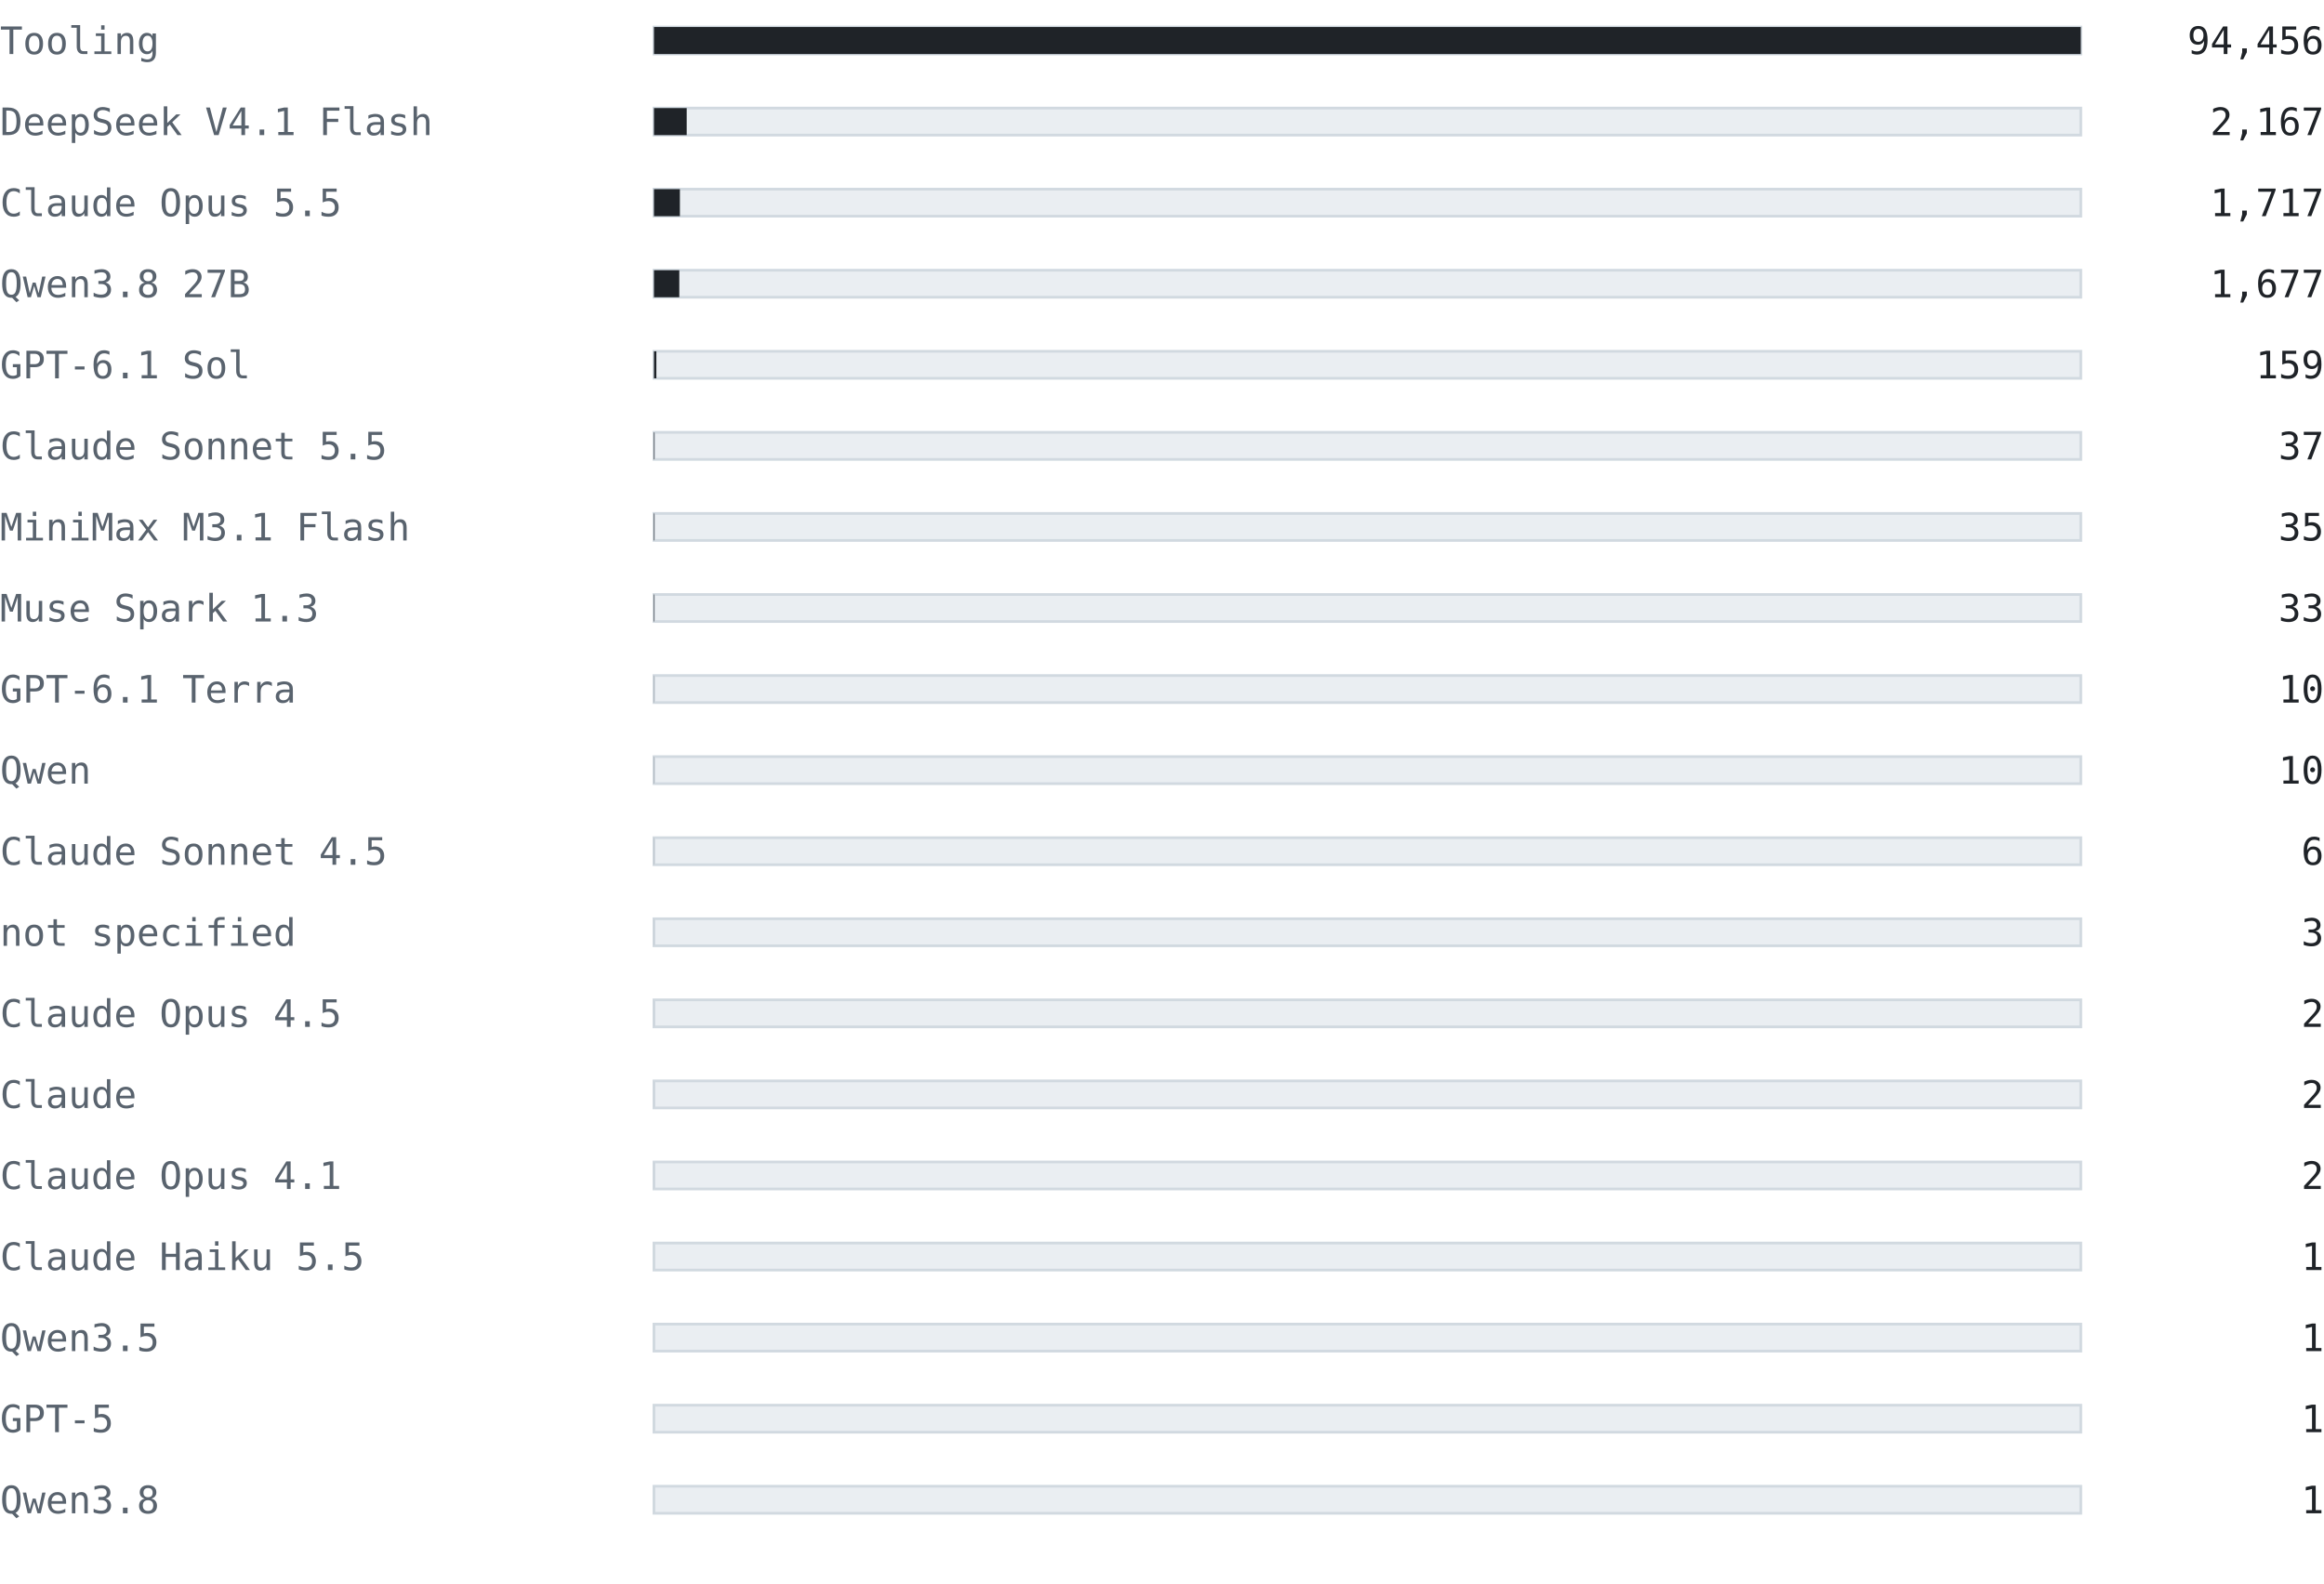
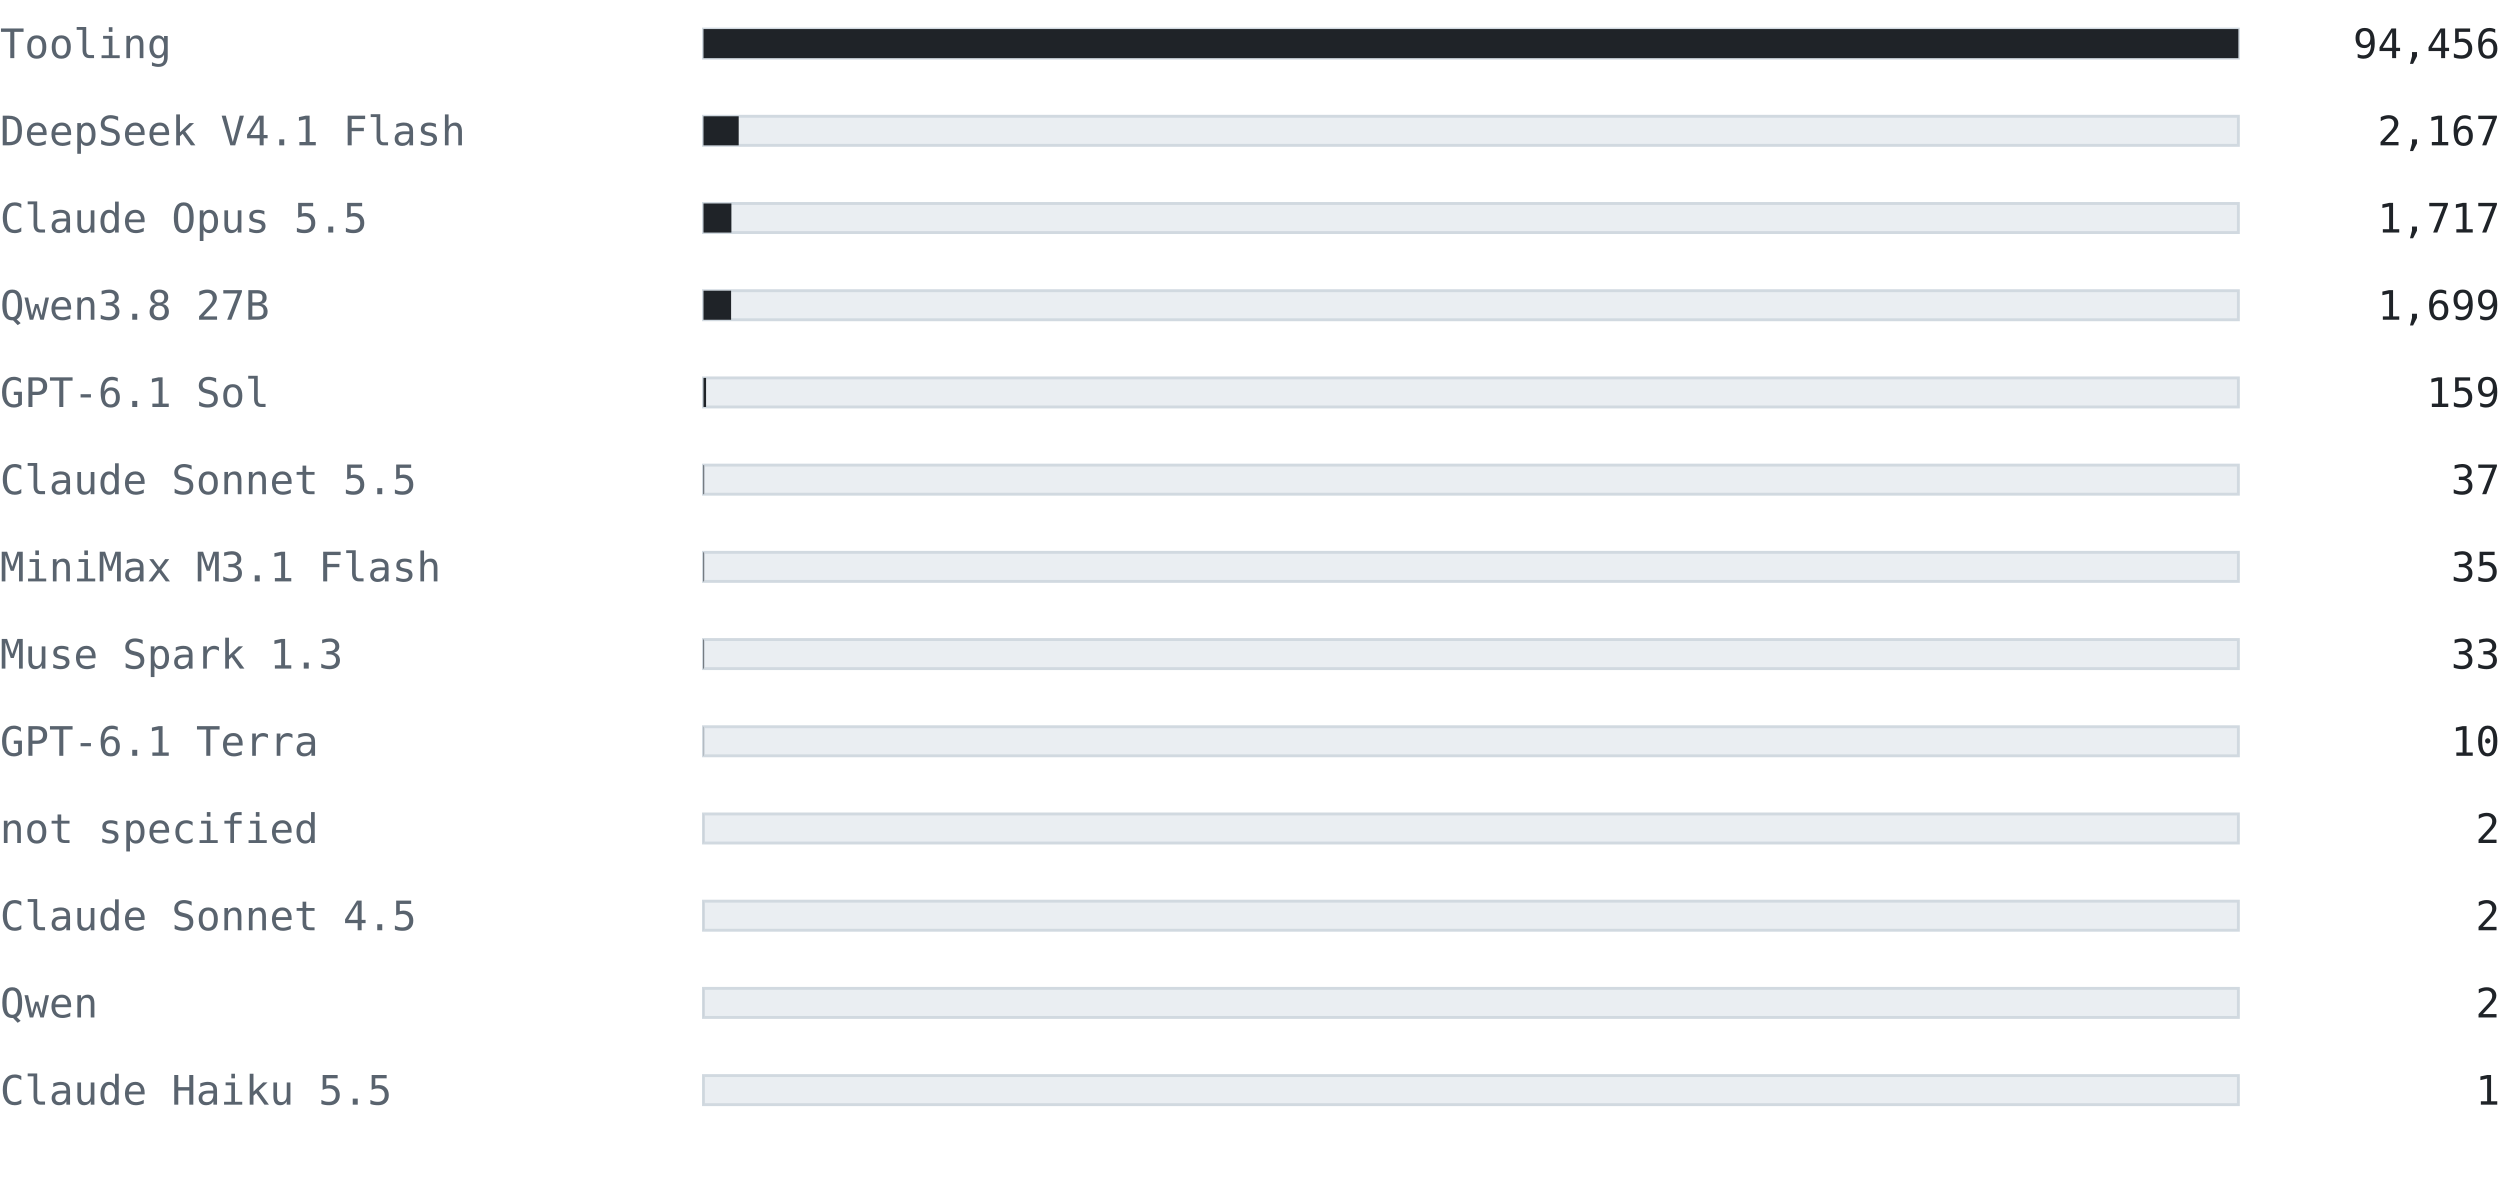
- <svg xmlns="http://www.w3.org/2000/svg" width="860" height="586" viewBox="0 0 860 586" font-family="ui-monospace, SFMono-Regular, 'Cascadia Mono', Consolas, 'DejaVu Sans Mono', monospace">
+ <svg xmlns="http://www.w3.org/2000/svg" width="860" height="406" viewBox="0 0 860 406" font-family="ui-monospace, SFMono-Regular, 'Cascadia Mono', Consolas, 'DejaVu Sans Mono', monospace">
  <text x="0" y="20" font-size="14" fill="#59636e" text-anchor="start" font-weight="normal">Tooling</text>
  <rect x="242" y="10" width="528" height="10" fill="#eaeef2" stroke="#d1d9e0" />
  <rect x="242" y="10" width="528" height="10" fill="#1f2328" />
  <text x="860" y="20" font-size="14" fill="#1f2328" text-anchor="end" font-weight="normal">94,456</text>
  <text x="0" y="50" font-size="14" fill="#59636e" text-anchor="start" font-weight="normal">DeepSeek V4.1 Flash</text>
  <rect x="242" y="40" width="528" height="10" fill="#eaeef2" stroke="#d1d9e0" />
  <rect x="242" y="40" width="12.113" height="10" fill="#1f2328" />
  <text x="860" y="50" font-size="14" fill="#1f2328" text-anchor="end" font-weight="normal">2,167</text>
  <text x="0" y="80" font-size="14" fill="#59636e" text-anchor="start" font-weight="normal">Claude Opus 5.5</text>
  <rect x="242" y="70" width="528" height="10" fill="#eaeef2" stroke="#d1d9e0" />
  <rect x="242" y="70" width="9.598" height="10" fill="#1f2328" />
  <text x="860" y="80" font-size="14" fill="#1f2328" text-anchor="end" font-weight="normal">1,717</text>
  <text x="0" y="110" font-size="14" fill="#59636e" text-anchor="start" font-weight="normal">Qwen3.8 27B</text>
  <rect x="242" y="100" width="528" height="10" fill="#eaeef2" stroke="#d1d9e0" />
-   <rect x="242" y="100" width="9.374" height="10" fill="#1f2328" />
-   <text x="860" y="110" font-size="14" fill="#1f2328" text-anchor="end" font-weight="normal">1,677</text>
+   <rect x="242" y="100" width="9.497" height="10" fill="#1f2328" />
+   <text x="860" y="110" font-size="14" fill="#1f2328" text-anchor="end" font-weight="normal">1,699</text>
  <text x="0" y="140" font-size="14" fill="#59636e" text-anchor="start" font-weight="normal">GPT-6.1 Sol</text>
  <rect x="242" y="130" width="528" height="10" fill="#eaeef2" stroke="#d1d9e0" />
  <rect x="242" y="130" width="0.889" height="10" fill="#1f2328" />
  <text x="860" y="140" font-size="14" fill="#1f2328" text-anchor="end" font-weight="normal">159</text>
  <text x="0" y="170" font-size="14" fill="#59636e" text-anchor="start" font-weight="normal">Claude Sonnet 5.5</text>
  <rect x="242" y="160" width="528" height="10" fill="#eaeef2" stroke="#d1d9e0" />
  <rect x="242" y="160" width="0.207" height="10" fill="#1f2328" />
  <text x="860" y="170" font-size="14" fill="#1f2328" text-anchor="end" font-weight="normal">37</text>
  <text x="0" y="200" font-size="14" fill="#59636e" text-anchor="start" font-weight="normal">MiniMax M3.1 Flash</text>
  <rect x="242" y="190" width="528" height="10" fill="#eaeef2" stroke="#d1d9e0" />
  <rect x="242" y="190" width="0.196" height="10" fill="#1f2328" />
  <text x="860" y="200" font-size="14" fill="#1f2328" text-anchor="end" font-weight="normal">35</text>
  <text x="0" y="230" font-size="14" fill="#59636e" text-anchor="start" font-weight="normal">Muse Spark 1.3</text>
  <rect x="242" y="220" width="528" height="10" fill="#eaeef2" stroke="#d1d9e0" />
  <rect x="242" y="220" width="0.184" height="10" fill="#1f2328" />
  <text x="860" y="230" font-size="14" fill="#1f2328" text-anchor="end" font-weight="normal">33</text>
  <text x="0" y="260" font-size="14" fill="#59636e" text-anchor="start" font-weight="normal">GPT-6.1 Terra</text>
  <rect x="242" y="250" width="528" height="10" fill="#eaeef2" stroke="#d1d9e0" />
  <rect x="242" y="250" width="0.056" height="10" fill="#1f2328" />
  <text x="860" y="260" font-size="14" fill="#1f2328" text-anchor="end" font-weight="normal">10</text>
-   <text x="0" y="290" font-size="14" fill="#59636e" text-anchor="start" font-weight="normal">Qwen</text>
+   <text x="0" y="290" font-size="14" fill="#59636e" text-anchor="start" font-weight="normal">not specified</text>
  <rect x="242" y="280" width="528" height="10" fill="#eaeef2" stroke="#d1d9e0" />
-   <rect x="242" y="280" width="0.056" height="10" fill="#1f2328" />
-   <text x="860" y="290" font-size="14" fill="#1f2328" text-anchor="end" font-weight="normal">10</text>
+   <rect x="242" y="280" width="0.011" height="10" fill="#1f2328" />
+   <text x="860" y="290" font-size="14" fill="#1f2328" text-anchor="end" font-weight="normal">2</text>
  <text x="0" y="320" font-size="14" fill="#59636e" text-anchor="start" font-weight="normal">Claude Sonnet 4.5</text>
  <rect x="242" y="310" width="528" height="10" fill="#eaeef2" stroke="#d1d9e0" />
-   <rect x="242" y="310" width="0.034" height="10" fill="#1f2328" />
-   <text x="860" y="320" font-size="14" fill="#1f2328" text-anchor="end" font-weight="normal">6</text>
-   <text x="0" y="350" font-size="14" fill="#59636e" text-anchor="start" font-weight="normal">not specified</text>
+   <rect x="242" y="310" width="0.011" height="10" fill="#1f2328" />
+   <text x="860" y="320" font-size="14" fill="#1f2328" text-anchor="end" font-weight="normal">2</text>
+   <text x="0" y="350" font-size="14" fill="#59636e" text-anchor="start" font-weight="normal">Qwen</text>
  <rect x="242" y="340" width="528" height="10" fill="#eaeef2" stroke="#d1d9e0" />
-   <rect x="242" y="340" width="0.017" height="10" fill="#1f2328" />
-   <text x="860" y="350" font-size="14" fill="#1f2328" text-anchor="end" font-weight="normal">3</text>
-   <text x="0" y="380" font-size="14" fill="#59636e" text-anchor="start" font-weight="normal">Claude Opus 4.5</text>
+   <rect x="242" y="340" width="0.011" height="10" fill="#1f2328" />
+   <text x="860" y="350" font-size="14" fill="#1f2328" text-anchor="end" font-weight="normal">2</text>
+   <text x="0" y="380" font-size="14" fill="#59636e" text-anchor="start" font-weight="normal">Claude Haiku 5.5</text>
  <rect x="242" y="370" width="528" height="10" fill="#eaeef2" stroke="#d1d9e0" />
-   <rect x="242" y="370" width="0.011" height="10" fill="#1f2328" />
-   <text x="860" y="380" font-size="14" fill="#1f2328" text-anchor="end" font-weight="normal">2</text>
-   <text x="0" y="410" font-size="14" fill="#59636e" text-anchor="start" font-weight="normal">Claude</text>
-   <rect x="242" y="400" width="528" height="10" fill="#eaeef2" stroke="#d1d9e0" />
-   <rect x="242" y="400" width="0.011" height="10" fill="#1f2328" />
-   <text x="860" y="410" font-size="14" fill="#1f2328" text-anchor="end" font-weight="normal">2</text>
-   <text x="0" y="440" font-size="14" fill="#59636e" text-anchor="start" font-weight="normal">Claude Opus 4.1</text>
-   <rect x="242" y="430" width="528" height="10" fill="#eaeef2" stroke="#d1d9e0" />
-   <rect x="242" y="430" width="0.011" height="10" fill="#1f2328" />
-   <text x="860" y="440" font-size="14" fill="#1f2328" text-anchor="end" font-weight="normal">2</text>
-   <text x="0" y="470" font-size="14" fill="#59636e" text-anchor="start" font-weight="normal">Claude Haiku 5.5</text>
-   <rect x="242" y="460" width="528" height="10" fill="#eaeef2" stroke="#d1d9e0" />
-   <rect x="242" y="460" width="0.006" height="10" fill="#1f2328" />
-   <text x="860" y="470" font-size="14" fill="#1f2328" text-anchor="end" font-weight="normal">1</text>
-   <text x="0" y="500" font-size="14" fill="#59636e" text-anchor="start" font-weight="normal">Qwen3.5</text>
-   <rect x="242" y="490" width="528" height="10" fill="#eaeef2" stroke="#d1d9e0" />
-   <rect x="242" y="490" width="0.006" height="10" fill="#1f2328" />
-   <text x="860" y="500" font-size="14" fill="#1f2328" text-anchor="end" font-weight="normal">1</text>
-   <text x="0" y="530" font-size="14" fill="#59636e" text-anchor="start" font-weight="normal">GPT-5</text>
-   <rect x="242" y="520" width="528" height="10" fill="#eaeef2" stroke="#d1d9e0" />
-   <rect x="242" y="520" width="0.006" height="10" fill="#1f2328" />
-   <text x="860" y="530" font-size="14" fill="#1f2328" text-anchor="end" font-weight="normal">1</text>
-   <text x="0" y="560" font-size="14" fill="#59636e" text-anchor="start" font-weight="normal">Qwen3.8</text>
-   <rect x="242" y="550" width="528" height="10" fill="#eaeef2" stroke="#d1d9e0" />
-   <rect x="242" y="550" width="0.006" height="10" fill="#1f2328" />
-   <text x="860" y="560" font-size="14" fill="#1f2328" text-anchor="end" font-weight="normal">1</text>
+   <rect x="242" y="370" width="0.006" height="10" fill="#1f2328" />
+   <text x="860" y="380" font-size="14" fill="#1f2328" text-anchor="end" font-weight="normal">1</text>
</svg>
